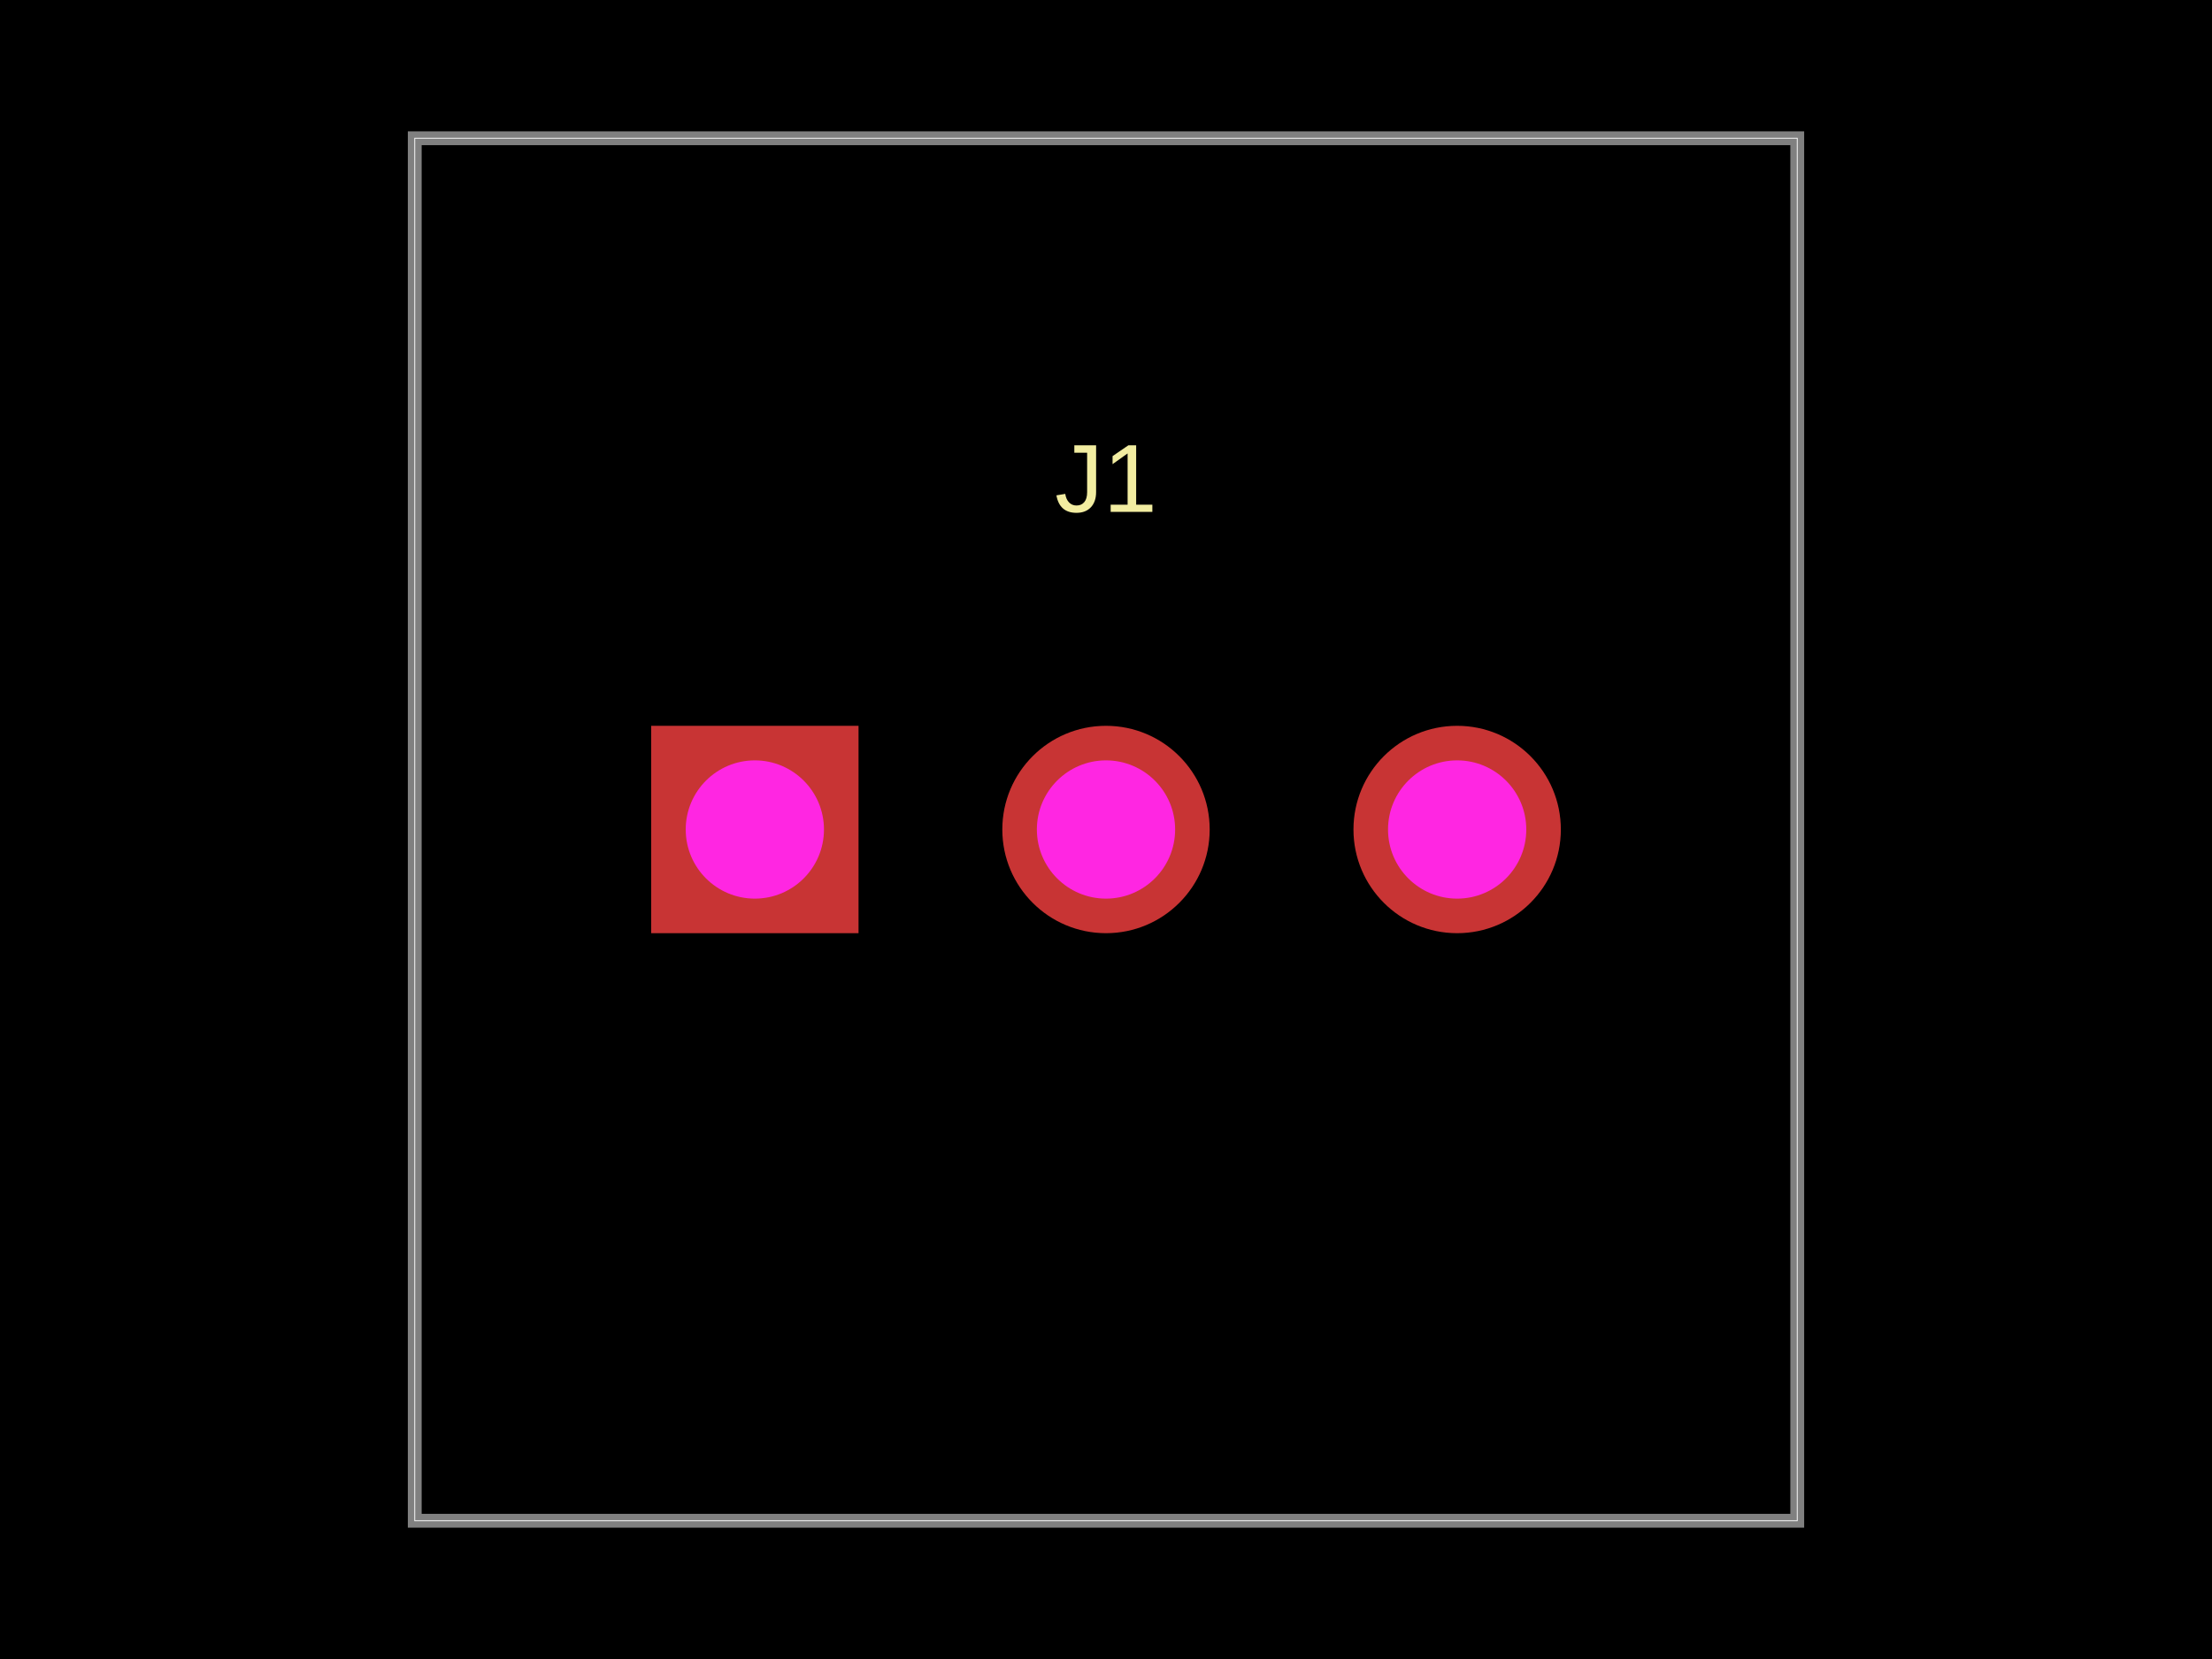
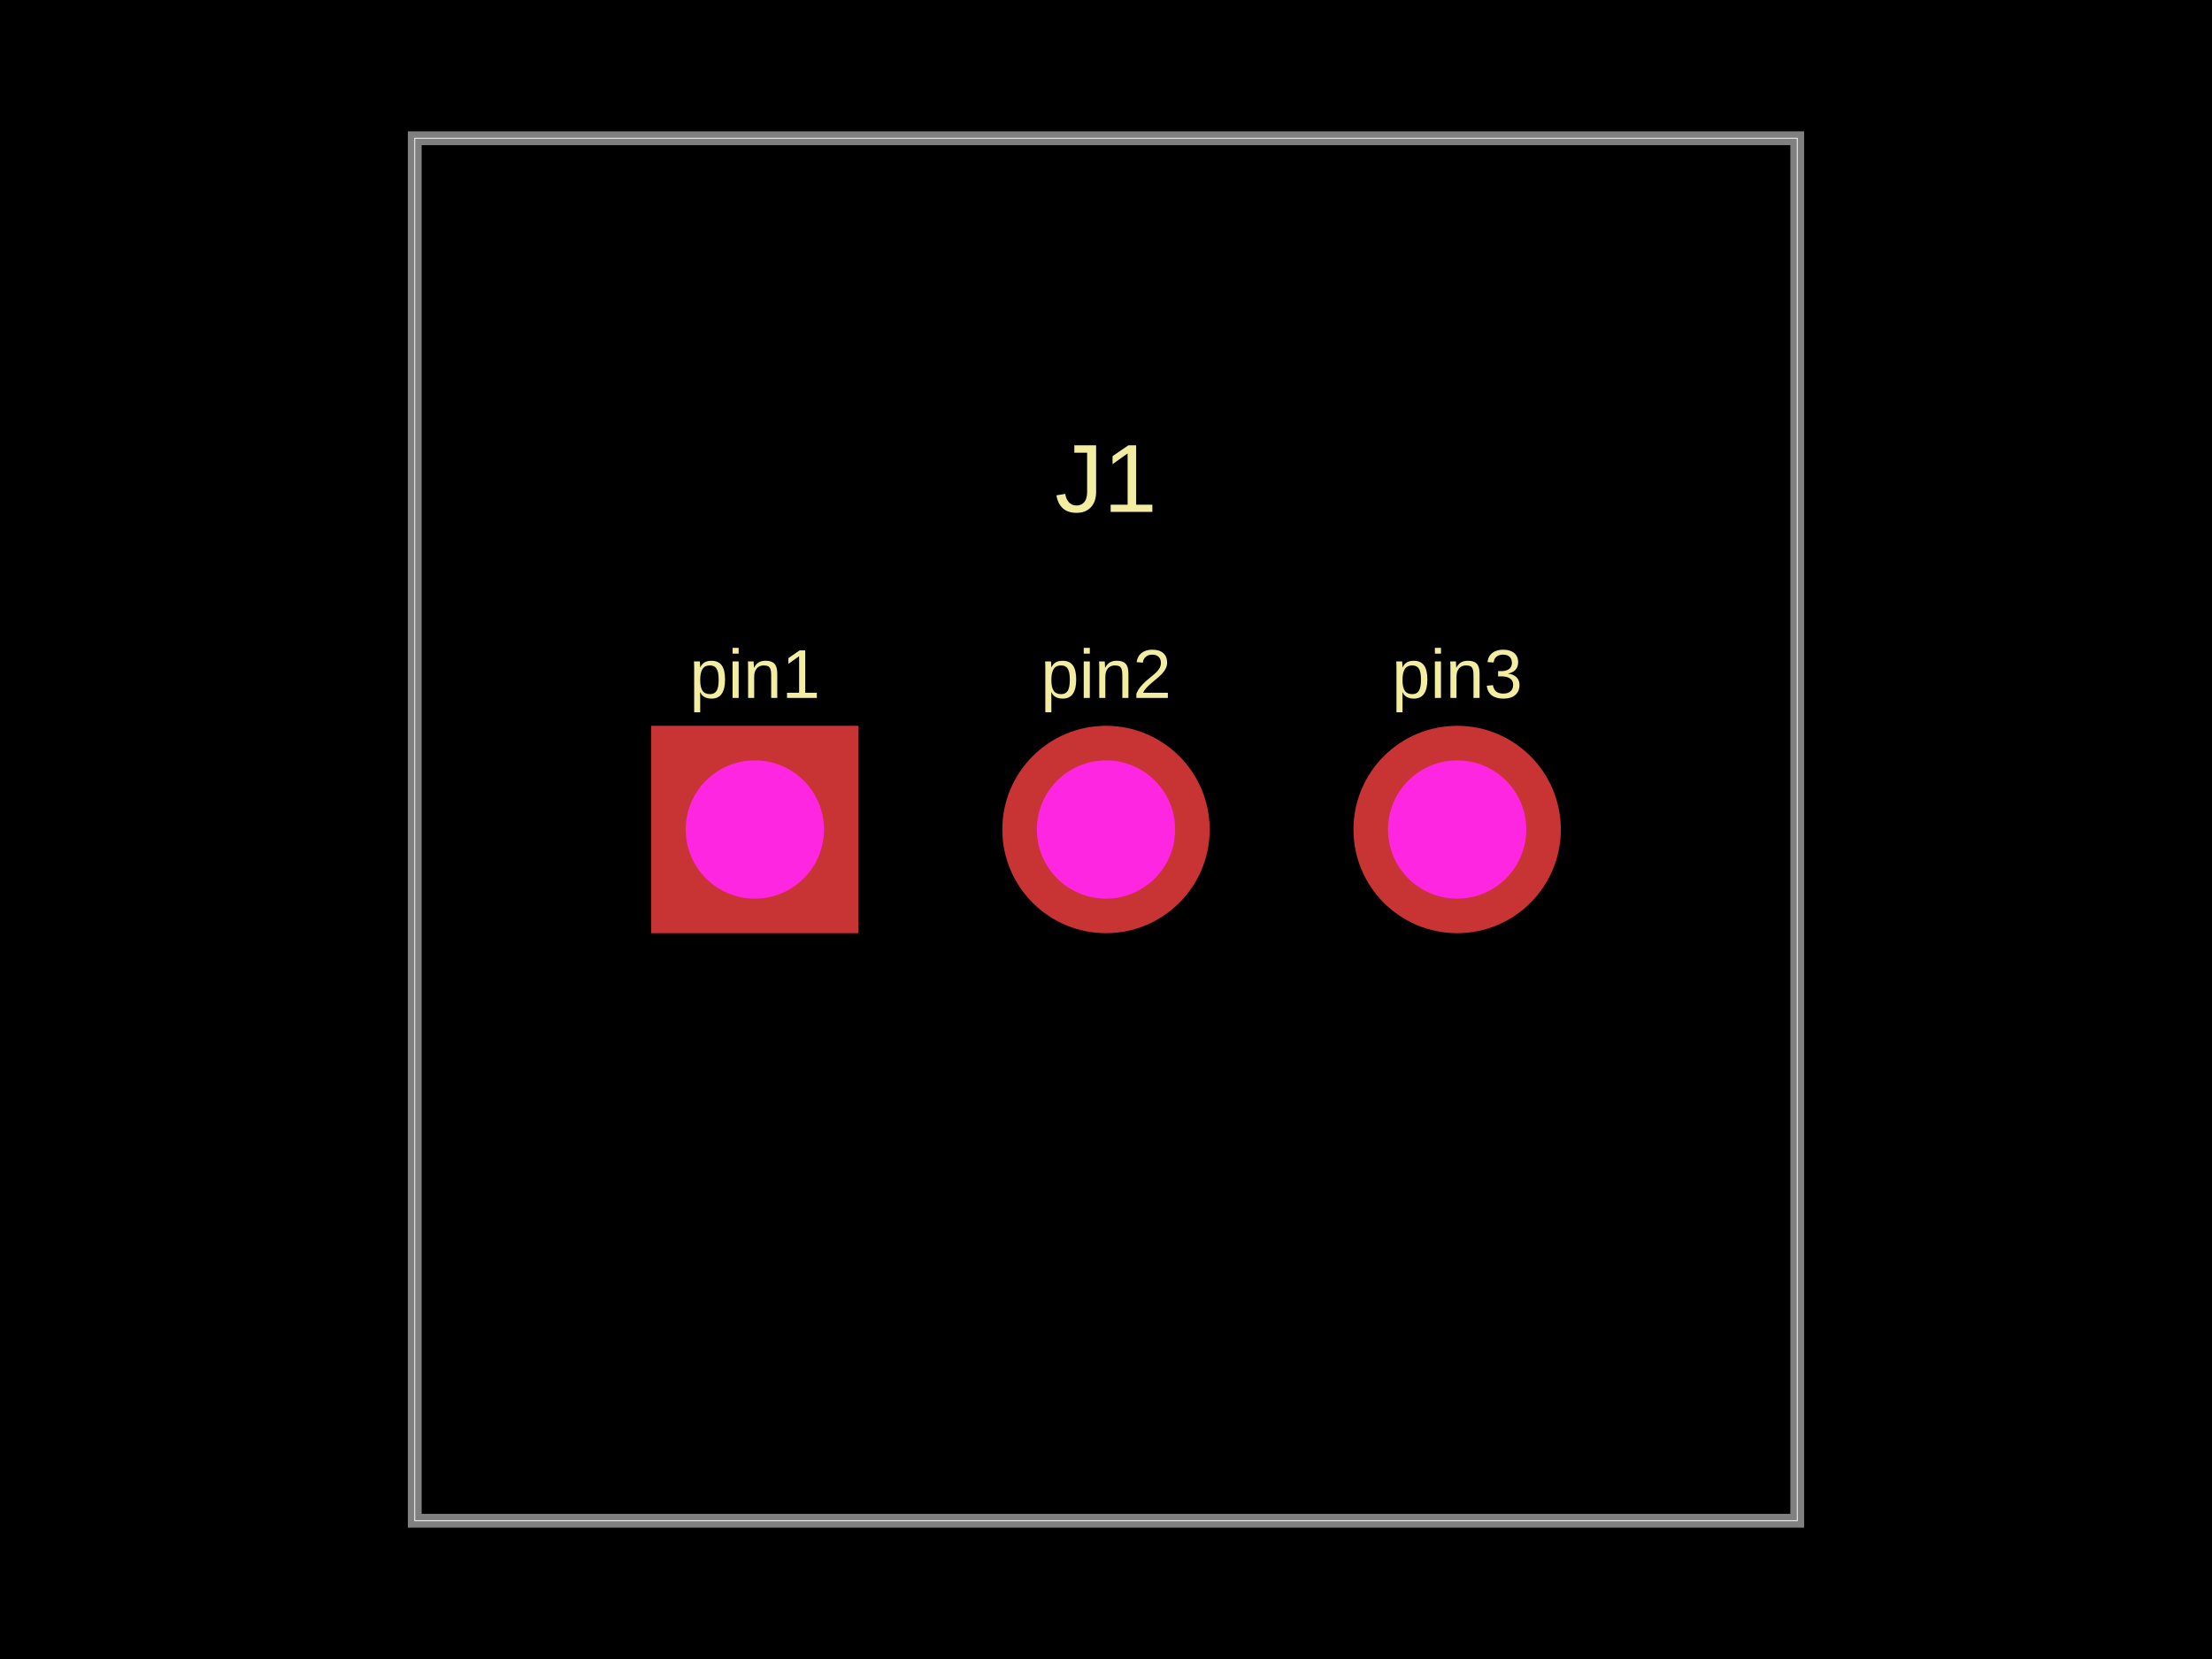
<svg xmlns="http://www.w3.org/2000/svg" width="800" height="600" data-software-used-string="@tscircuit/core@0.0.614">
  <style />
  <rect class="boundary" x="0" y="0" fill="#000" width="800" height="600" />
  <rect class="pcb-boundary" fill="none" stroke="#fff" stroke-width="0.3" x="150" y="50" width="500" height="500" />
  <path class="pcb-board" d="M 150 550 L 650 550 L 650 50 L 150 50 Z" fill="none" stroke="rgba(255, 255, 255, 0.5)" stroke-width="5" />
+   <text x="0" y="0" dx="0" dy="0" fill="#f2eda1" font-family="Arial, sans-serif" font-size="25" text-anchor="middle" dominant-baseline="central" transform="matrix(1,0,0,1,273,243.75)" class="pcb-silkscreen-text pcb-silkscreen-top" data-pcb-silkscreen-text-id="pcb_component_0" stroke="none">pin1</text>
+   <text x="0" y="0" dx="0" dy="0" fill="#f2eda1" font-family="Arial, sans-serif" font-size="25" text-anchor="middle" dominant-baseline="central" transform="matrix(1,0,0,1,400,243.75)" class="pcb-silkscreen-text pcb-silkscreen-top" data-pcb-silkscreen-text-id="pcb_component_0" stroke="none">pin2</text>
+   <text x="0" y="0" dx="0" dy="0" fill="#f2eda1" font-family="Arial, sans-serif" font-size="25" text-anchor="middle" dominant-baseline="central" transform="matrix(1,0,0,1,527,243.75)" class="pcb-silkscreen-text pcb-silkscreen-top" data-pcb-silkscreen-text-id="pcb_component_0" stroke="none">pin3</text>
  <text x="0" y="0" dx="0" dy="0" fill="#f2eda1" font-family="Arial, sans-serif" font-size="35" text-anchor="middle" dominant-baseline="central" transform="matrix(1,0,0,1,400,173)" class="pcb-silkscreen-text pcb-silkscreen-top" data-pcb-silkscreen-text-id="pcb_component_0" stroke="none">J1</text>
  <g>
    <rect class="pcb-hole-outer-pad" fill="rgb(200, 52, 52)" x="235.5" y="262.5" width="75" height="75" />
    <circle class="pcb-hole-inner" fill="#FF26E2" cx="273" cy="300" r="25" />
  </g>
  <g>
    <circle class="pcb-hole-outer" fill="rgb(200, 52, 52)" cx="400" cy="300" r="37.5" />
    <circle class="pcb-hole-inner" fill="#FF26E2" cx="400" cy="300" r="25" />
  </g>
  <g>
    <circle class="pcb-hole-outer" fill="rgb(200, 52, 52)" cx="527" cy="300" r="37.5" />
    <circle class="pcb-hole-inner" fill="#FF26E2" cx="527" cy="300" r="25" />
  </g>
</svg>
